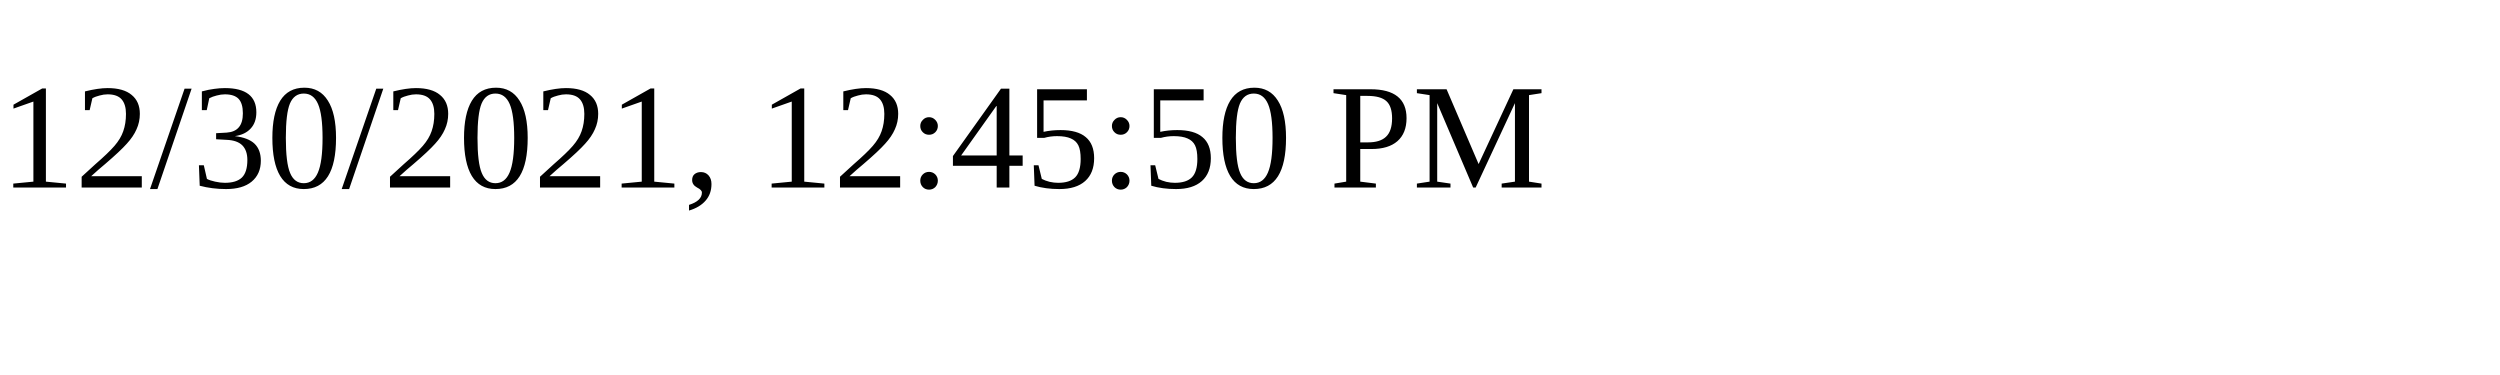
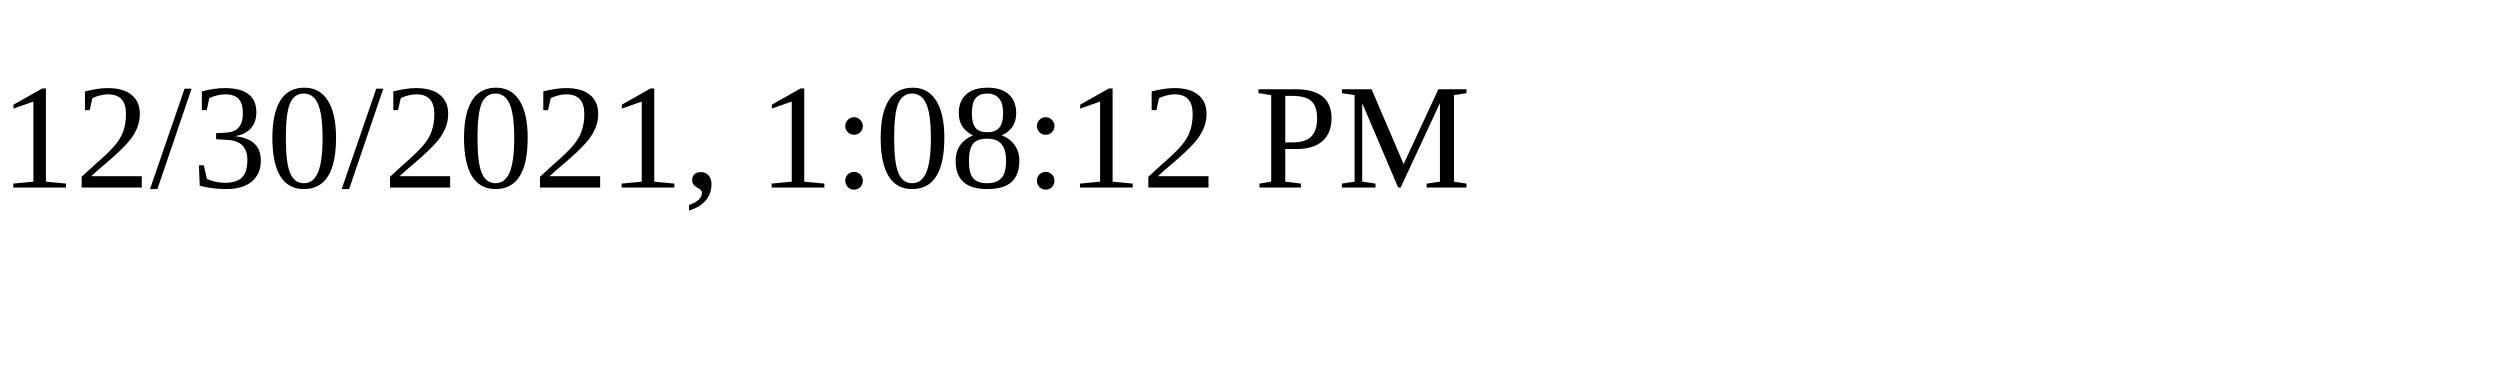
<svg xmlns="http://www.w3.org/2000/svg" height="30" width="200">
-   <text x="0" y="15">12/30/2021, 12:45:50 PM</text>
+   <text x="0" y="15">12/30/2021, 1:08:12 PM</text>
</svg>
